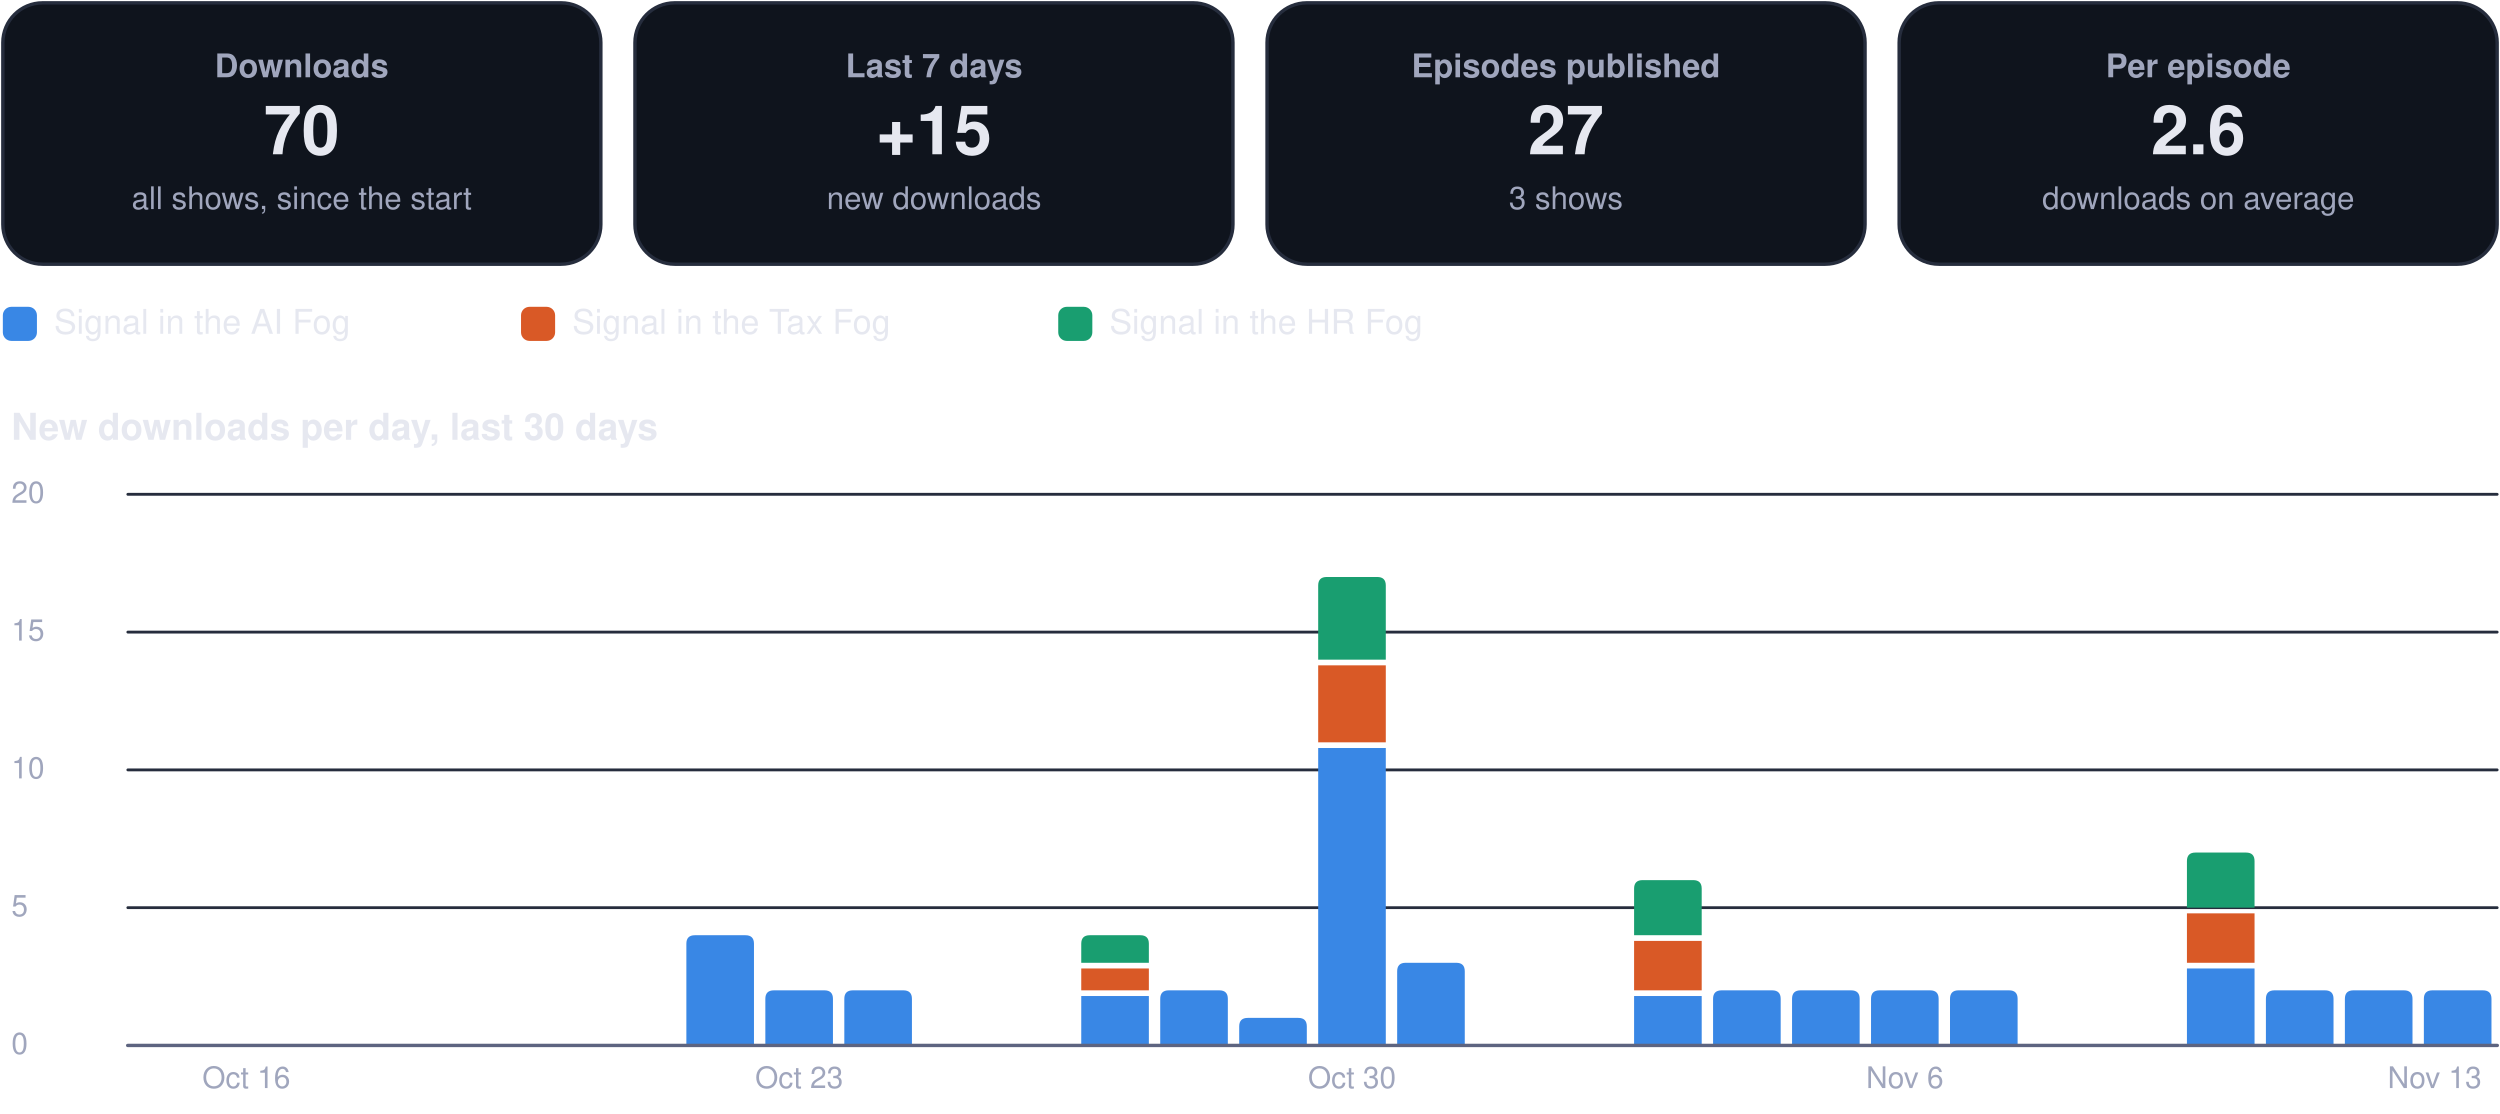
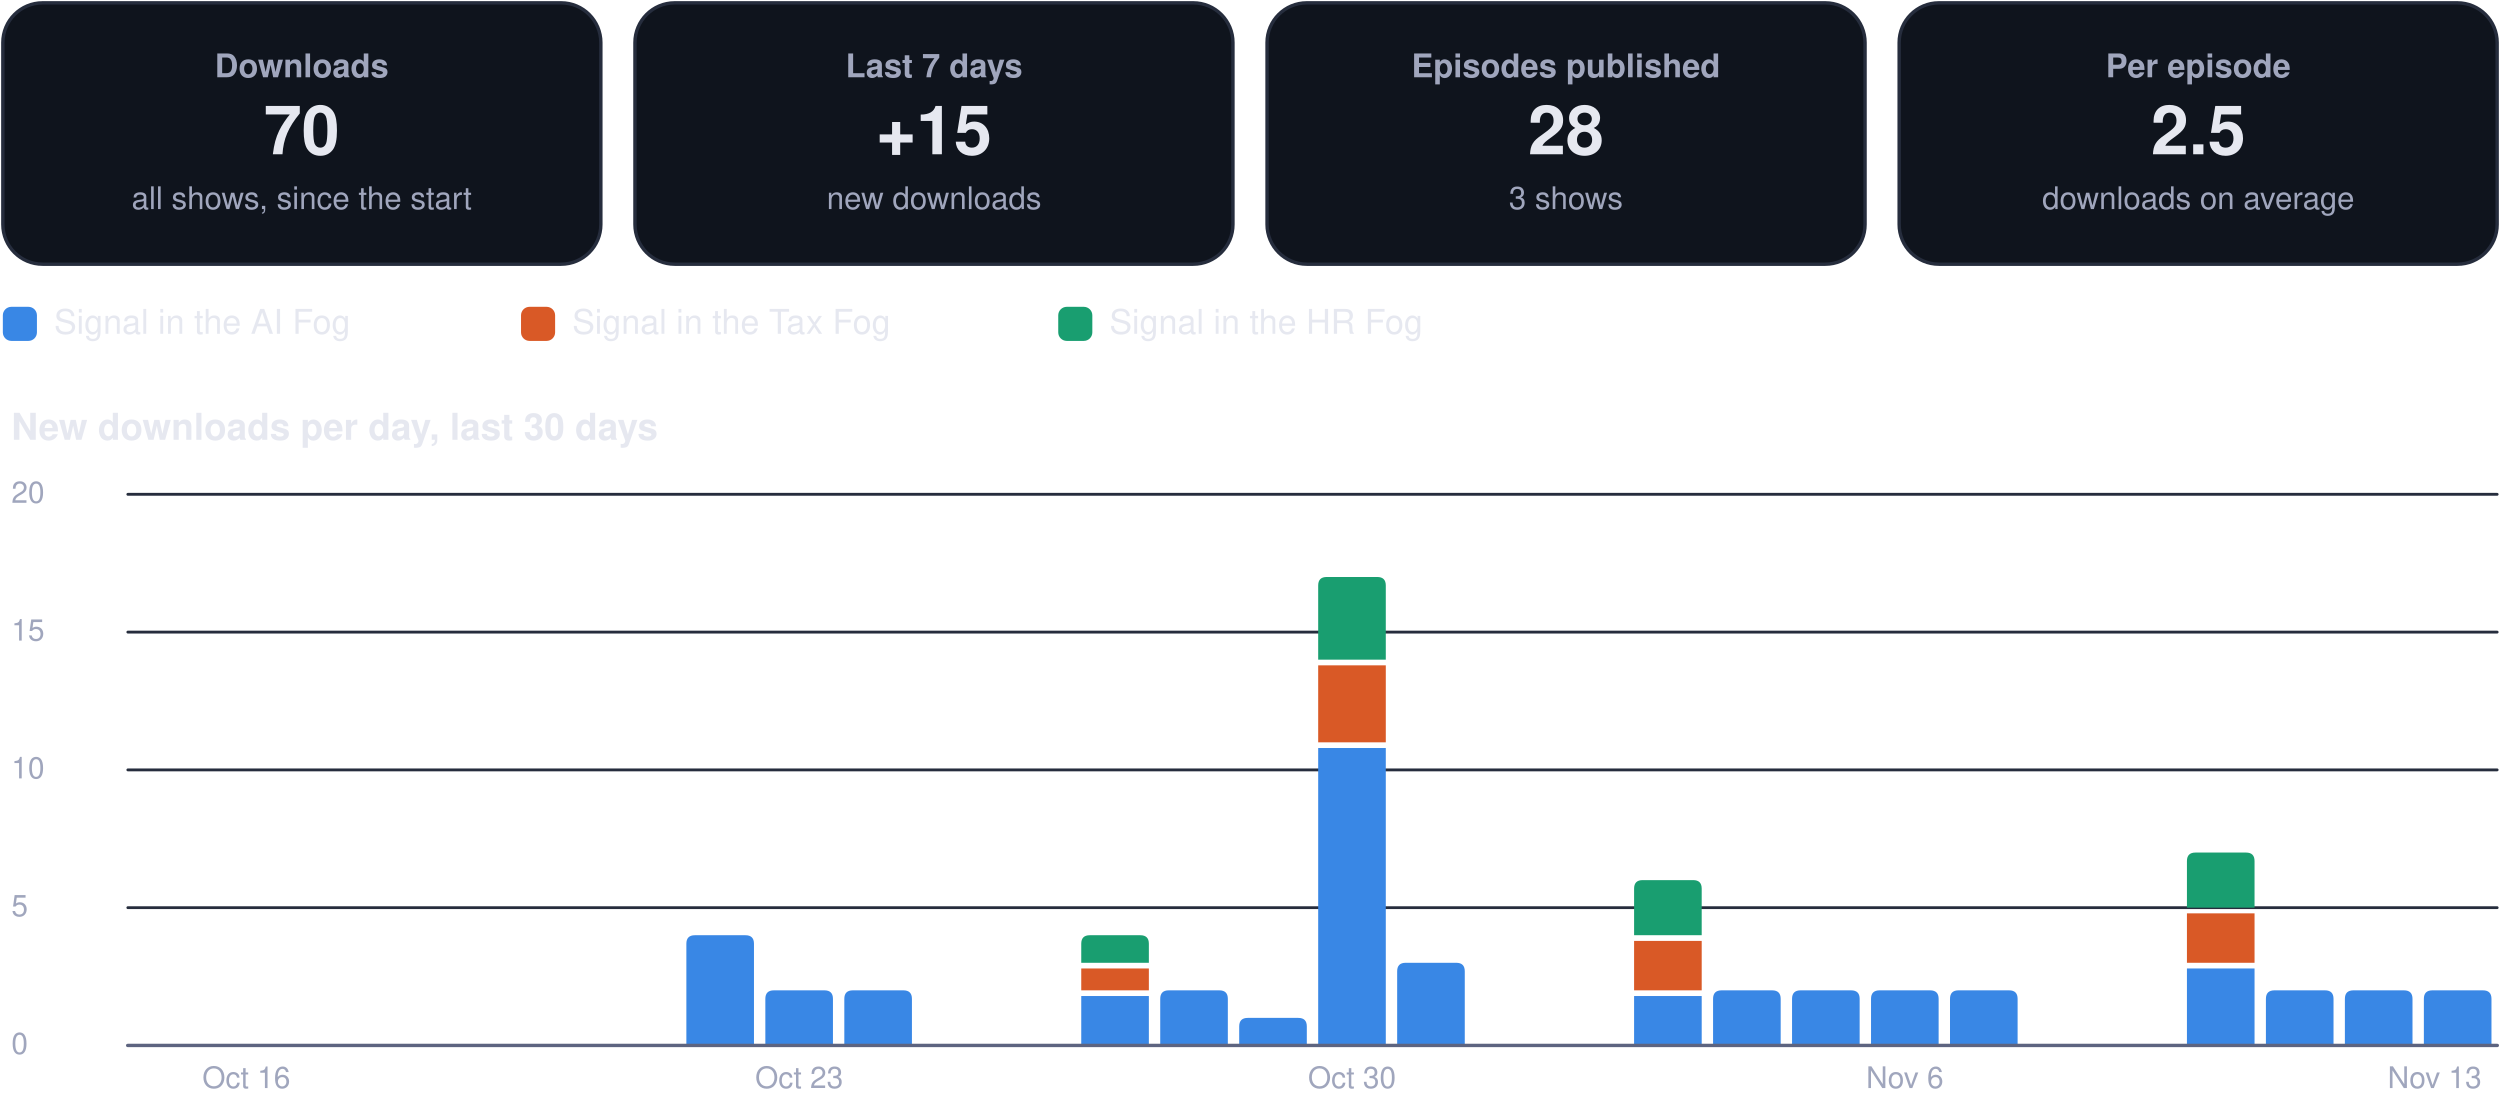
<svg xmlns="http://www.w3.org/2000/svg" viewBox="0 0 880 392" width="880" height="392" role="img" aria-label="Usage dashboard">
  <rect x="1.0" y="1.0" width="210.5" height="92.0" rx="14" fill="#0f141d" stroke="#262d3d" stroke-width="1.2" />
  <g class="box">
    <rect x="5.0" y="10.0" width="202.5" height="74.0" rx="12" fill="none" stroke="none" stroke-width="1.2" class="frame" />
    <text x="106.2" y="27.2" font-family="-apple-system, BlinkMacSystemFont, 'Segoe UI', Helvetica, Arial, sans-serif" font-size="11.5" font-weight="600" fill="#a0a6bd" text-anchor="middle">Downloads</text>
    <text x="106.2" y="54.3" font-family="-apple-system, BlinkMacSystemFont, 'Segoe UI', Helvetica, Arial, sans-serif" font-size="24" font-weight="750" fill="#e6e8f0" text-anchor="middle">70</text>
    <text x="106.2" y="73.6" font-family="-apple-system, BlinkMacSystemFont, 'Segoe UI', Helvetica, Arial, sans-serif" font-size="11" font-weight="400" fill="#a0a6bd" text-anchor="middle">all shows, since the start</text>
  </g>
  <rect x="223.5" y="1.0" width="210.5" height="92.0" rx="14" fill="#0f141d" stroke="#262d3d" stroke-width="1.2" />
  <g class="box">
    <rect x="227.5" y="10.0" width="202.5" height="74.0" rx="12" fill="none" stroke="none" stroke-width="1.2" class="frame" />
    <text x="328.8" y="27.2" font-family="-apple-system, BlinkMacSystemFont, 'Segoe UI', Helvetica, Arial, sans-serif" font-size="11.5" font-weight="600" fill="#a0a6bd" text-anchor="middle">Last 7 days</text>
    <text x="328.8" y="54.3" font-family="-apple-system, BlinkMacSystemFont, 'Segoe UI', Helvetica, Arial, sans-serif" font-size="24" font-weight="750" fill="#e6e8f0" text-anchor="middle">+15</text>
    <text x="328.8" y="73.6" font-family="-apple-system, BlinkMacSystemFont, 'Segoe UI', Helvetica, Arial, sans-serif" font-size="11" font-weight="400" fill="#a0a6bd" text-anchor="middle">new downloads</text>
  </g>
  <rect x="446.0" y="1.0" width="210.5" height="92.0" rx="14" fill="#0f141d" stroke="#262d3d" stroke-width="1.2" />
  <g class="box">
    <rect x="450.0" y="10.0" width="202.5" height="74.0" rx="12" fill="none" stroke="none" stroke-width="1.2" class="frame" />
    <text x="551.2" y="27.2" font-family="-apple-system, BlinkMacSystemFont, 'Segoe UI', Helvetica, Arial, sans-serif" font-size="11.5" font-weight="600" fill="#a0a6bd" text-anchor="middle">Episodes published</text>
-     <text x="551.2" y="54.3" font-family="-apple-system, BlinkMacSystemFont, 'Segoe UI', Helvetica, Arial, sans-serif" font-size="24" font-weight="750" fill="#e6e8f0" text-anchor="middle">27</text>
+     <text x="551.2" y="54.3" font-family="-apple-system, BlinkMacSystemFont, 'Segoe UI', Helvetica, Arial, sans-serif" font-size="24" font-weight="750" fill="#e6e8f0" text-anchor="middle">28</text>
    <text x="551.2" y="73.6" font-family="-apple-system, BlinkMacSystemFont, 'Segoe UI', Helvetica, Arial, sans-serif" font-size="11" font-weight="400" fill="#a0a6bd" text-anchor="middle">3 shows</text>
  </g>
  <rect x="668.5" y="1.0" width="210.5" height="92.0" rx="14" fill="#0f141d" stroke="#262d3d" stroke-width="1.2" />
  <g class="box">
    <rect x="672.5" y="10.0" width="202.5" height="74.0" rx="12" fill="none" stroke="none" stroke-width="1.2" class="frame" />
    <text x="773.8" y="27.2" font-family="-apple-system, BlinkMacSystemFont, 'Segoe UI', Helvetica, Arial, sans-serif" font-size="11.5" font-weight="600" fill="#a0a6bd" text-anchor="middle">Per episode</text>
-     <text x="773.8" y="54.3" font-family="-apple-system, BlinkMacSystemFont, 'Segoe UI', Helvetica, Arial, sans-serif" font-size="24" font-weight="750" fill="#e6e8f0" text-anchor="middle">2.6</text>
+     <text x="773.8" y="54.3" font-family="-apple-system, BlinkMacSystemFont, 'Segoe UI', Helvetica, Arial, sans-serif" font-size="24" font-weight="750" fill="#e6e8f0" text-anchor="middle">2.5</text>
    <text x="773.8" y="73.6" font-family="-apple-system, BlinkMacSystemFont, 'Segoe UI', Helvetica, Arial, sans-serif" font-size="11" font-weight="400" fill="#a0a6bd" text-anchor="middle">downloads on average</text>
  </g>
  <rect x="1.0" y="108.0" width="12.0" height="12.0" rx="3" fill="#3987e5" stroke="none" stroke-width="1.2" />
  <g class="box">
    <rect x="17.0" y="105.0" width="148.4" height="18.0" rx="12" fill="none" stroke="none" stroke-width="1.2" class="frame" />
    <text x="19.0" y="117.5" font-family="-apple-system, BlinkMacSystemFont, 'Segoe UI', Helvetica, Arial, sans-serif" font-size="12" font-weight="500" fill="#e6e8f0" text-anchor="start">Signal in the AI Fog</text>
  </g>
  <rect x="183.4" y="108.0" width="12.0" height="12.0" rx="3" fill="#d95926" stroke="none" stroke-width="1.2" />
  <g class="box">
    <rect x="199.4" y="105.0" width="155.1" height="18.0" rx="12" fill="none" stroke="none" stroke-width="1.2" class="frame" />
    <text x="201.4" y="117.5" font-family="-apple-system, BlinkMacSystemFont, 'Segoe UI', Helvetica, Arial, sans-serif" font-size="12" font-weight="500" fill="#e6e8f0" text-anchor="start">Signal in the Tax Fog</text>
  </g>
  <rect x="372.5" y="108.0" width="12.0" height="12.0" rx="3" fill="#199e70" stroke="none" stroke-width="1.2" />
  <g class="box">
    <rect x="388.5" y="105.0" width="148.4" height="18.0" rx="12" fill="none" stroke="none" stroke-width="1.2" class="frame" />
    <text x="390.5" y="117.5" font-family="-apple-system, BlinkMacSystemFont, 'Segoe UI', Helvetica, Arial, sans-serif" font-size="12" font-weight="500" fill="#e6e8f0" text-anchor="start">Signal in the HR Fog</text>
  </g>
  <g class="box">
    <rect x="1.0" y="140.0" width="878.0" height="22.0" rx="12" fill="none" stroke="none" stroke-width="1.2" class="frame" />
    <text x="4.0" y="154.8" font-family="-apple-system, BlinkMacSystemFont, 'Segoe UI', Helvetica, Arial, sans-serif" font-size="13" font-weight="700" fill="#e6e8f0" text-anchor="start">New downloads per day, last 30 days</text>
  </g>
  <path d="M45,368.0 L879,368.0" fill="none" stroke="#262d3d" stroke-width="1" stroke-linecap="round" stroke-linejoin="round" />
  <g class="box">
    <rect x="1.0" y="360.0" width="42.0" height="16.0" rx="12" fill="none" stroke="none" stroke-width="1.2" class="frame" />
    <text x="4.0" y="371.0" font-family="-apple-system, BlinkMacSystemFont, 'Segoe UI', Helvetica, Arial, sans-serif" font-size="10.5" font-weight="500" fill="#a0a6bd" text-anchor="start">0</text>
  </g>
  <path d="M45,319.5 L879,319.5" fill="none" stroke="#262d3d" stroke-width="1" stroke-linecap="round" stroke-linejoin="round" />
  <g class="box">
    <rect x="1.0" y="311.5" width="42.0" height="16.0" rx="12" fill="none" stroke="none" stroke-width="1.2" class="frame" />
    <text x="4.0" y="322.5" font-family="-apple-system, BlinkMacSystemFont, 'Segoe UI', Helvetica, Arial, sans-serif" font-size="10.5" font-weight="500" fill="#a0a6bd" text-anchor="start">5</text>
  </g>
  <path d="M45,271.0 L879,271.0" fill="none" stroke="#262d3d" stroke-width="1" stroke-linecap="round" stroke-linejoin="round" />
  <g class="box">
    <rect x="1.0" y="263.0" width="42.0" height="16.0" rx="12" fill="none" stroke="none" stroke-width="1.2" class="frame" />
    <text x="4.0" y="274.0" font-family="-apple-system, BlinkMacSystemFont, 'Segoe UI', Helvetica, Arial, sans-serif" font-size="10.5" font-weight="500" fill="#a0a6bd" text-anchor="start">10</text>
  </g>
  <path d="M45,222.5 L879,222.5" fill="none" stroke="#262d3d" stroke-width="1" stroke-linecap="round" stroke-linejoin="round" />
  <g class="box">
    <rect x="1.0" y="214.5" width="42.0" height="16.0" rx="12" fill="none" stroke="none" stroke-width="1.2" class="frame" />
    <text x="4.0" y="225.5" font-family="-apple-system, BlinkMacSystemFont, 'Segoe UI', Helvetica, Arial, sans-serif" font-size="10.5" font-weight="500" fill="#a0a6bd" text-anchor="start">15</text>
  </g>
  <path d="M45,174.0 L879,174.0" fill="none" stroke="#262d3d" stroke-width="1" stroke-linecap="round" stroke-linejoin="round" />
  <g class="box">
    <rect x="1.0" y="166.0" width="42.0" height="16.0" rx="12" fill="none" stroke="none" stroke-width="1.2" class="frame" />
    <text x="4.0" y="177.0" font-family="-apple-system, BlinkMacSystemFont, 'Segoe UI', Helvetica, Arial, sans-serif" font-size="10.5" font-weight="500" fill="#a0a6bd" text-anchor="start">20</text>
  </g>
  <g class="box">
    <rect x="64.7" y="372.0" width="44.0" height="16.0" rx="12" fill="none" stroke="none" stroke-width="1.2" class="frame" />
    <text x="86.7" y="383.0" font-family="-apple-system, BlinkMacSystemFont, 'Segoe UI', Helvetica, Arial, sans-serif" font-size="10.5" font-weight="500" fill="#a0a6bd" text-anchor="middle">Oct 16</text>
  </g>
  <path d="M241.6,368.0 L241.6,332.2 Q241.6,329.2 244.6,329.2 L262.4,329.2 Q265.4,329.2 265.4,332.2 L265.4,368.0 Z" fill="#3987e5" />
  <path d="M269.4,368.0 L269.4,351.6 Q269.4,348.6 272.4,348.6 L290.2,348.6 Q293.2,348.6 293.2,351.6 L293.2,368.0 Z" fill="#3987e5" />
  <g class="box">
    <rect x="259.3" y="372.0" width="44.0" height="16.0" rx="12" fill="none" stroke="none" stroke-width="1.2" class="frame" />
    <text x="281.3" y="383.0" font-family="-apple-system, BlinkMacSystemFont, 'Segoe UI', Helvetica, Arial, sans-serif" font-size="10.5" font-weight="500" fill="#a0a6bd" text-anchor="middle">Oct 23</text>
  </g>
  <path d="M297.2,368.0 L297.2,351.6 Q297.2,348.6 300.2,348.6 L318.0,348.6 Q321.0,348.6 321.0,351.6 L321.0,368.0 Z" fill="#3987e5" />
  <path d="M380.6,350.6 h23.8 v17.4 h-23.8 Z" fill="#3987e5" />
  <path d="M380.6,340.9 h23.8 v7.7 h-23.8 Z" fill="#d95926" />
  <path d="M380.6,338.9 L380.6,332.2 Q380.6,329.2 383.6,329.2 L401.4,329.2 Q404.4,329.2 404.4,332.2 L404.4,338.9 Z" fill="#199e70" />
  <path d="M408.4,368.0 L408.4,351.6 Q408.4,348.6 411.4,348.6 L429.2,348.6 Q432.2,348.6 432.2,351.6 L432.2,368.0 Z" fill="#3987e5" />
  <path d="M436.2,368.0 L436.2,361.3 Q436.2,358.3 439.2,358.3 L457.0,358.3 Q460.0,358.3 460.0,361.3 L460.0,368.0 Z" fill="#3987e5" />
  <path d="M464.0,263.3 h23.8 v104.7 h-23.8 Z" fill="#3987e5" />
  <path d="M464.0,234.2 h23.8 v27.1 h-23.8 Z" fill="#d95926" />
  <path d="M464.0,232.2 L464.0,206.1 Q464.0,203.1 467.0,203.1 L484.8,203.1 Q487.8,203.1 487.8,206.1 L487.8,232.2 Z" fill="#199e70" />
  <g class="box">
    <rect x="453.9" y="372.0" width="44.0" height="16.0" rx="12" fill="none" stroke="none" stroke-width="1.2" class="frame" />
    <text x="475.9" y="383.0" font-family="-apple-system, BlinkMacSystemFont, 'Segoe UI', Helvetica, Arial, sans-serif" font-size="10.5" font-weight="500" fill="#a0a6bd" text-anchor="middle">Oct 30</text>
  </g>
  <path d="M491.8,368.0 L491.8,341.9 Q491.8,338.9 494.8,338.9 L512.6,338.9 Q515.6,338.9 515.6,341.9 L515.6,368.0 Z" fill="#3987e5" />
  <path d="M575.2,350.6 h23.8 v17.4 h-23.8 Z" fill="#3987e5" />
  <path d="M575.2,331.2 h23.8 v17.4 h-23.8 Z" fill="#d95926" />
  <path d="M575.2,329.2 L575.2,312.8 Q575.2,309.8 578.2,309.8 L596.0,309.8 Q599.0,309.8 599.0,312.8 L599.0,329.2 Z" fill="#199e70" />
  <path d="M603.0,368.0 L603.0,351.6 Q603.0,348.6 606.0,348.6 L623.8,348.6 Q626.8,348.6 626.8,351.6 L626.8,368.0 Z" fill="#3987e5" />
  <path d="M630.8,368.0 L630.8,351.6 Q630.8,348.6 633.8,348.6 L651.6,348.6 Q654.6,348.6 654.6,351.6 L654.6,368.0 Z" fill="#3987e5" />
  <path d="M658.6,368.0 L658.6,351.6 Q658.6,348.6 661.6,348.6 L679.4,348.6 Q682.4,348.6 682.4,351.6 L682.4,368.0 Z" fill="#3987e5" />
  <g class="box">
    <rect x="648.5" y="372.0" width="44.0" height="16.0" rx="12" fill="none" stroke="none" stroke-width="1.2" class="frame" />
    <text x="670.5" y="383.0" font-family="-apple-system, BlinkMacSystemFont, 'Segoe UI', Helvetica, Arial, sans-serif" font-size="10.5" font-weight="500" fill="#a0a6bd" text-anchor="middle">Nov 6</text>
  </g>
  <path d="M686.4,368.0 L686.4,351.6 Q686.4,348.6 689.4,348.6 L707.2,348.6 Q710.2,348.6 710.2,351.6 L710.2,368.0 Z" fill="#3987e5" />
  <path d="M769.8,340.9 h23.8 v27.1 h-23.8 Z" fill="#3987e5" />
  <path d="M769.8,321.5 h23.8 v17.4 h-23.8 Z" fill="#d95926" />
  <path d="M769.8,319.5 L769.8,303.1 Q769.8,300.1 772.8,300.1 L790.6,300.1 Q793.6,300.1 793.6,303.1 L793.6,319.5 Z" fill="#199e70" />
  <path d="M797.6,368.0 L797.6,351.6 Q797.6,348.6 800.6,348.6 L818.4,348.6 Q821.4,348.6 821.4,351.6 L821.4,368.0 Z" fill="#3987e5" />
  <path d="M825.4,368.0 L825.4,351.6 Q825.4,348.6 828.4,348.6 L846.2,348.6 Q849.2,348.6 849.2,351.6 L849.2,368.0 Z" fill="#3987e5" />
  <path d="M853.2,368.0 L853.2,351.6 Q853.2,348.6 856.2,348.6 L874.0,348.6 Q877.0,348.6 877.0,351.6 L877.0,368.0 Z" fill="#3987e5" />
  <g class="box">
    <rect x="835.0" y="372.0" width="44.0" height="16.0" rx="12" fill="none" stroke="none" stroke-width="1.2" class="frame" />
    <text x="857.0" y="383.0" font-family="-apple-system, BlinkMacSystemFont, 'Segoe UI', Helvetica, Arial, sans-serif" font-size="10.5" font-weight="500" fill="#a0a6bd" text-anchor="middle">Nov 13</text>
  </g>
  <path d="M45,368 L879,368" fill="none" stroke="#5d6480" stroke-width="1.2" stroke-linecap="round" stroke-linejoin="round" />
</svg>
